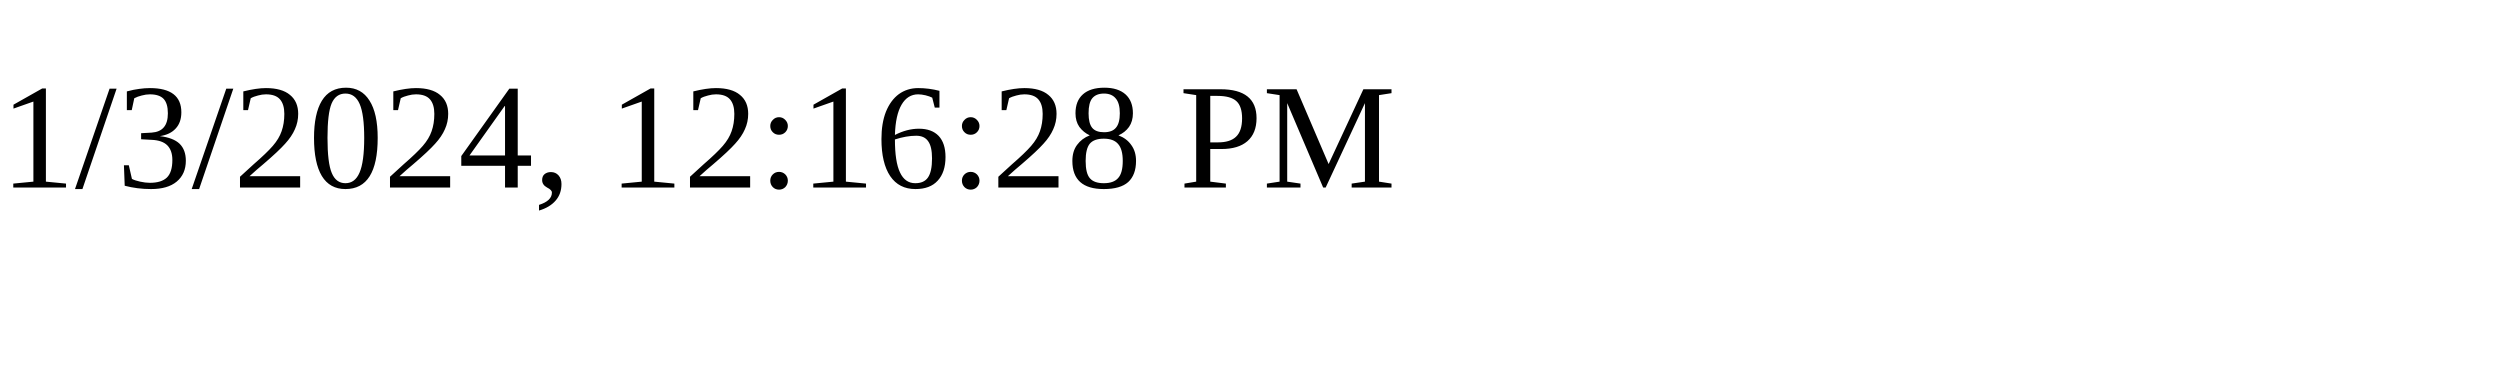
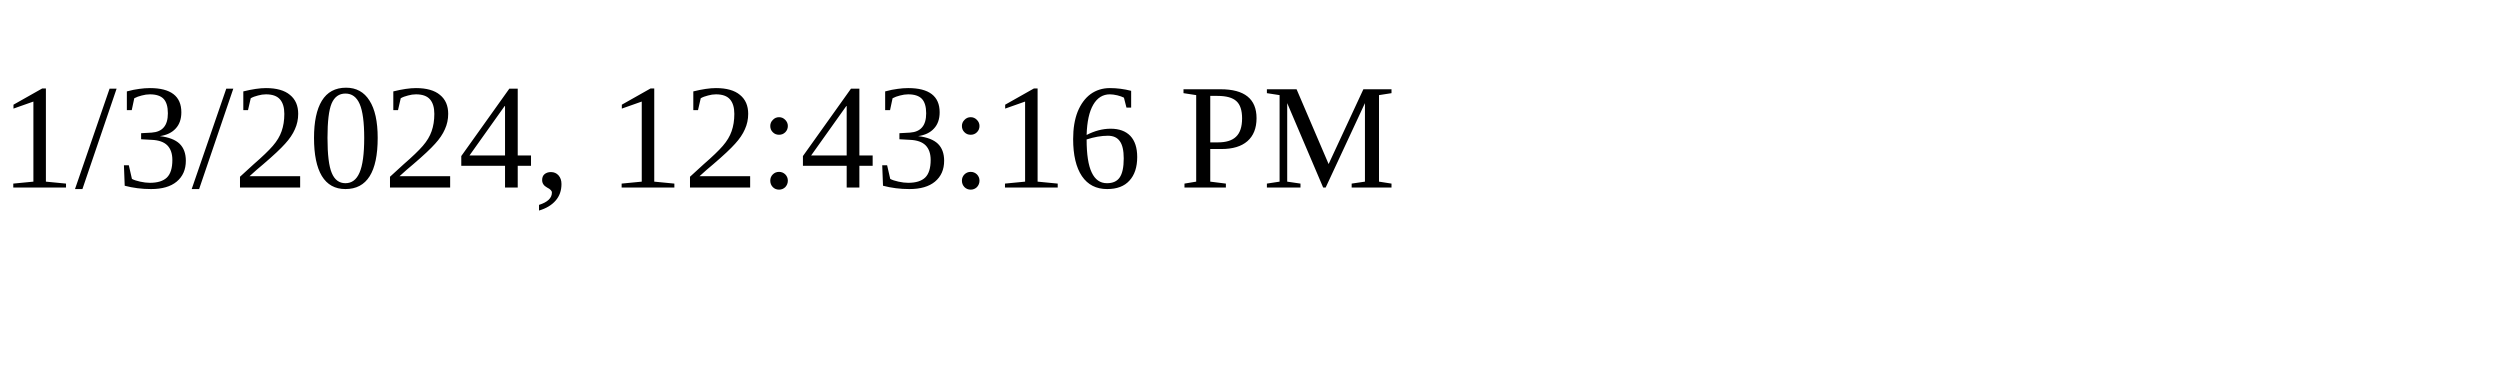
<svg xmlns="http://www.w3.org/2000/svg" height="30" width="200">
-   <text x="0" y="15">1/3/2024, 12:16:28 PM</text>
+   <text x="0" y="15">1/3/2024, 12:43:16 PM</text>
</svg>
